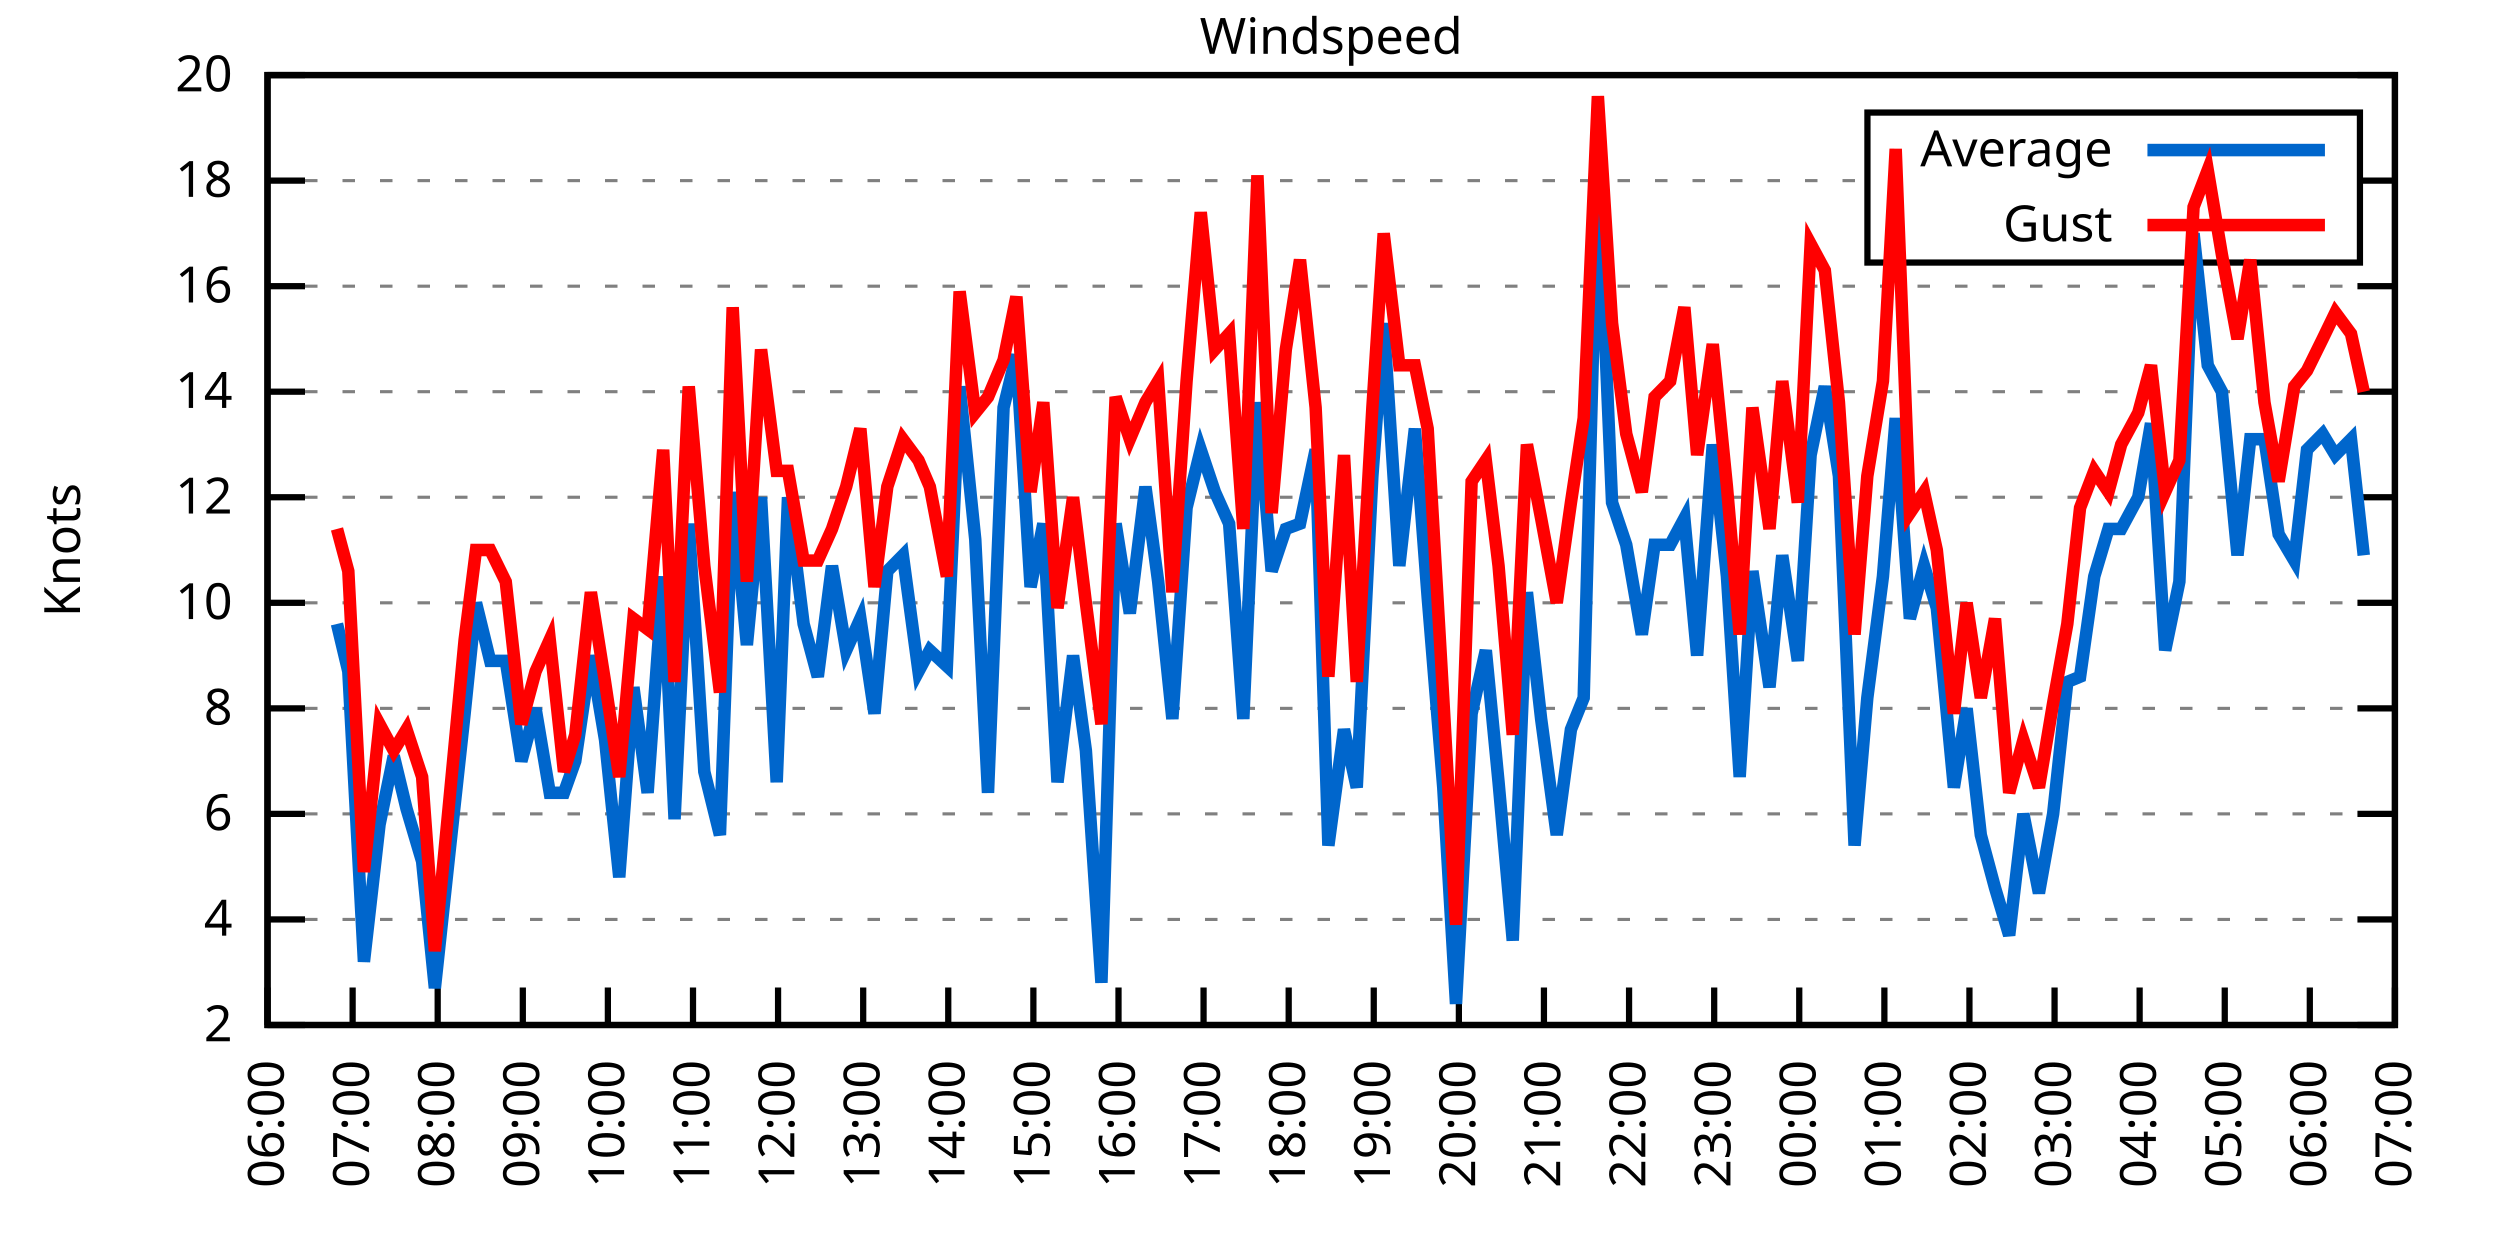
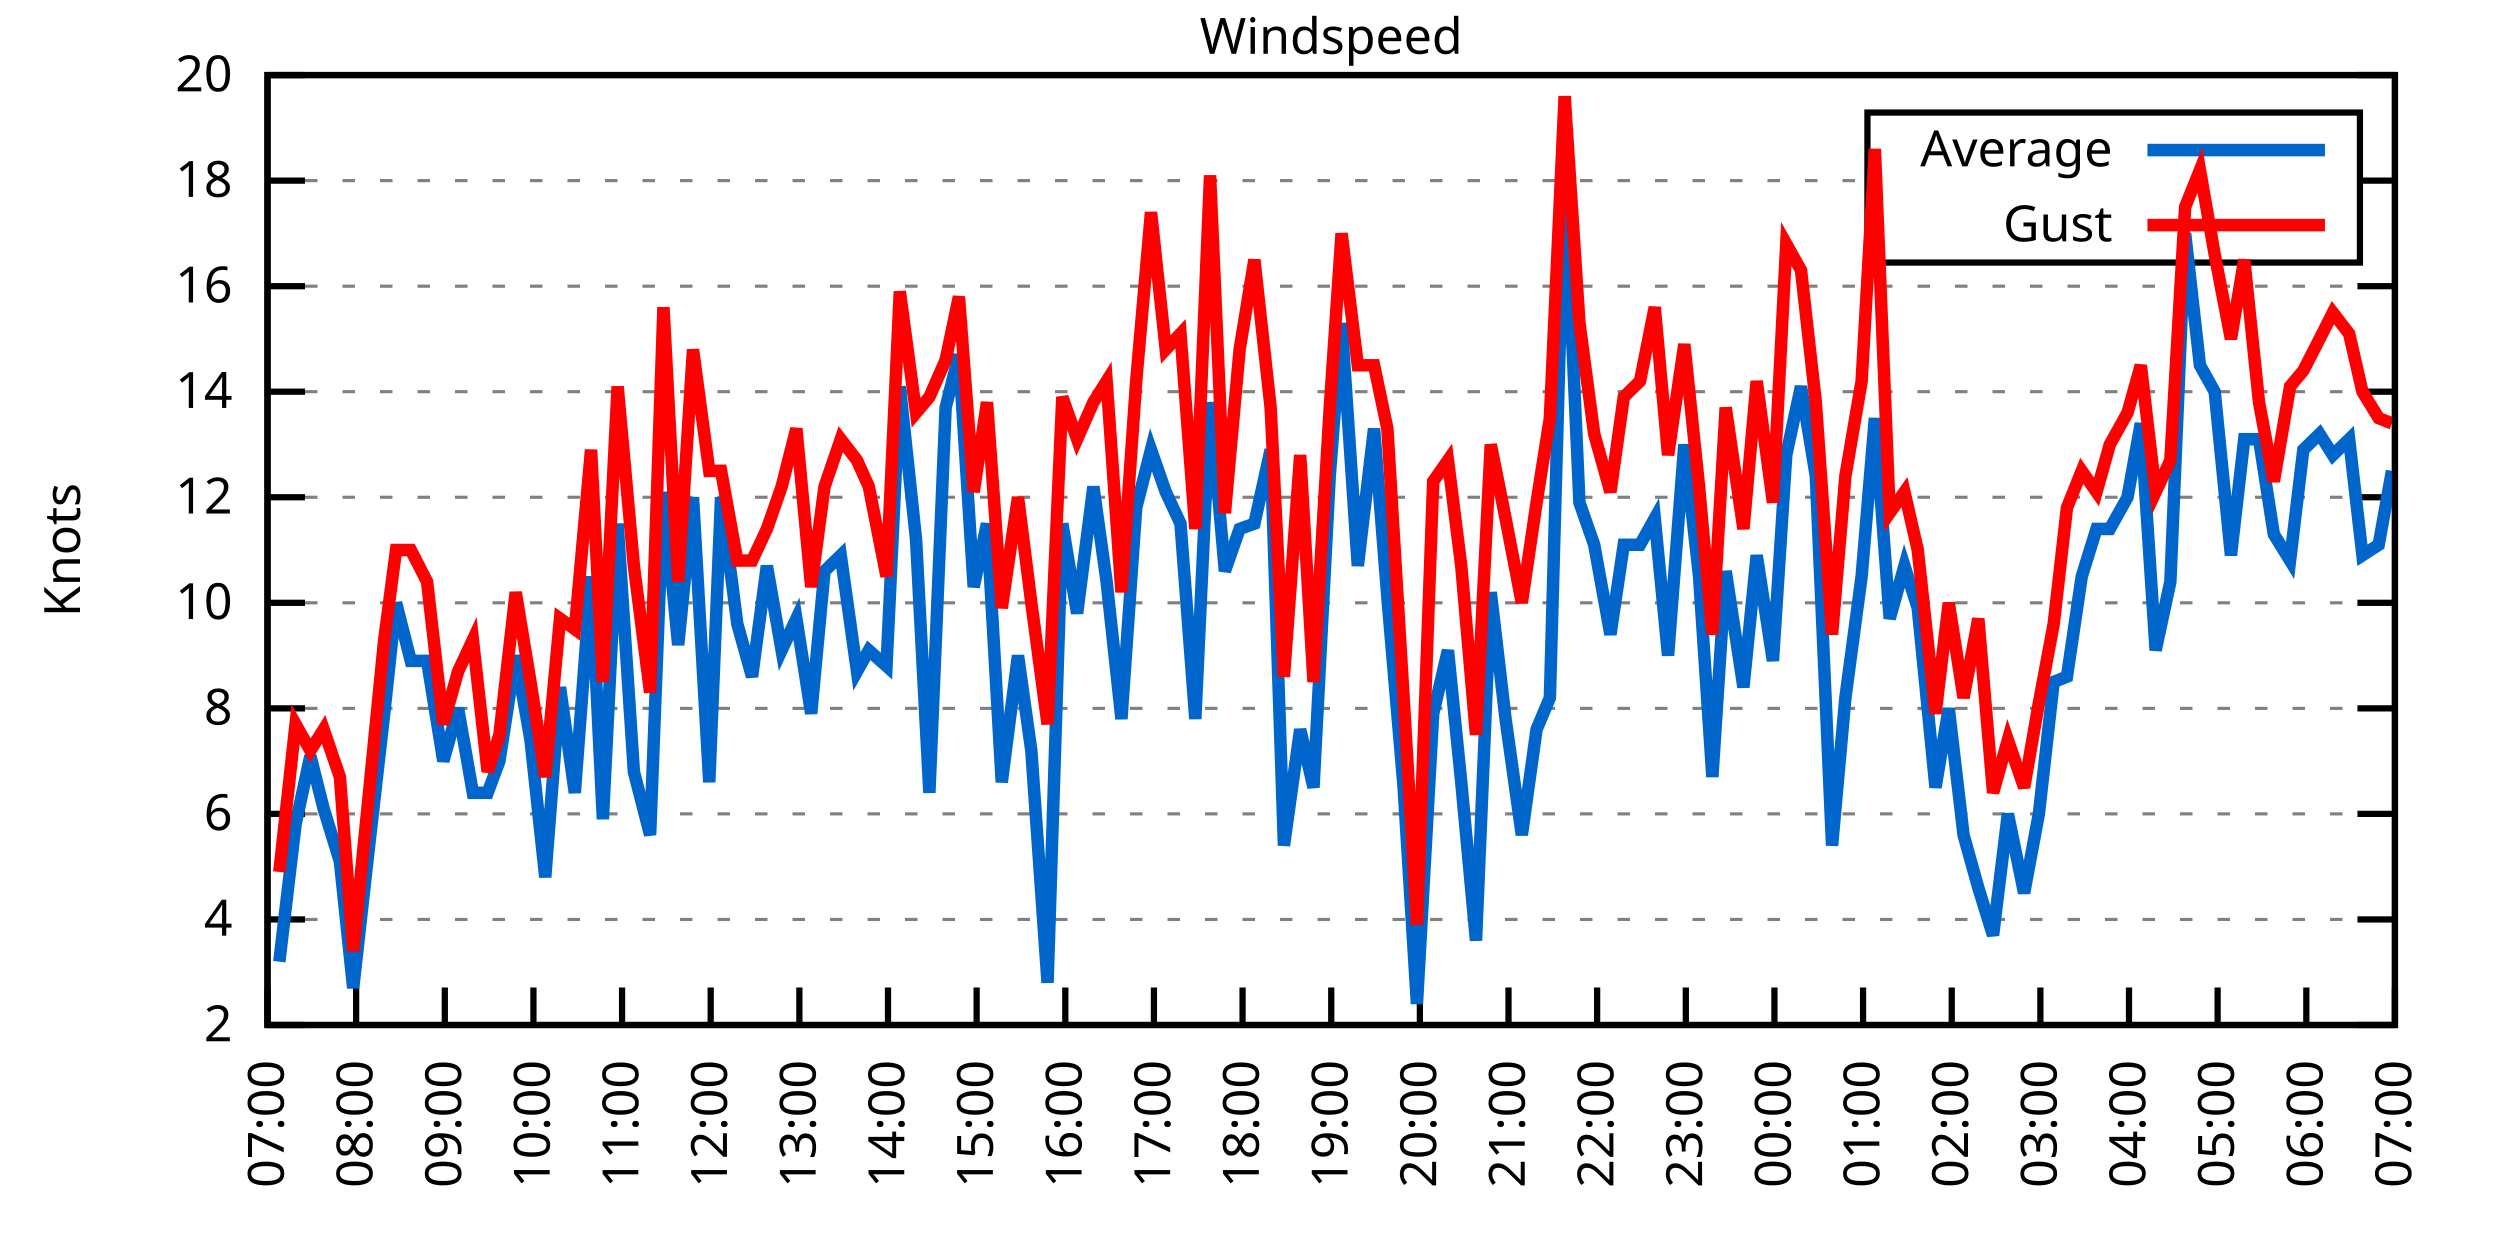
<svg xmlns="http://www.w3.org/2000/svg" xmlns:xlink="http://www.w3.org/1999/xlink" width="400" height="200" viewBox="0 0 400 200">
  <g id="gnuplot_canvas">
    <rect x="0" y="0" width="400" height="200" fill="none" />
    <defs>
      <circle id="gpDot" r="0.5" stroke-width="0.5" stroke="currentColor" />
      <path id="gpPt0" stroke-width="0.333" stroke="currentColor" d="M-1,0 h2 M0,-1 v2" />
      <path id="gpPt1" stroke-width="0.333" stroke="currentColor" d="M-1,-1 L1,1 M1,-1 L-1,1" />
      <path id="gpPt2" stroke-width="0.333" stroke="currentColor" d="M-1,0 L1,0 M0,-1 L0,1 M-1,-1 L1,1 M-1,1 L1,-1" />
      <rect id="gpPt3" stroke-width="0.333" stroke="currentColor" x="-1" y="-1" width="2" height="2" />
      <rect id="gpPt4" stroke-width="0.333" stroke="currentColor" fill="currentColor" x="-1" y="-1" width="2" height="2" />
      <circle id="gpPt5" stroke-width="0.333" stroke="currentColor" cx="0" cy="0" r="1" />
      <use xlink:href="#gpPt5" id="gpPt6" fill="currentColor" stroke="none" />
      <path id="gpPt7" stroke-width="0.333" stroke="currentColor" d="M0,-1.33 L-1.33,0.67 L1.33,0.67 z" />
      <use xlink:href="#gpPt7" id="gpPt8" fill="currentColor" stroke="none" />
      <use xlink:href="#gpPt7" id="gpPt9" stroke="currentColor" transform="rotate(180)" />
      <use xlink:href="#gpPt9" id="gpPt10" fill="currentColor" stroke="none" />
      <use xlink:href="#gpPt3" id="gpPt11" stroke="currentColor" transform="rotate(45)" />
      <use xlink:href="#gpPt11" id="gpPt12" fill="currentColor" stroke="none" />
      <path id="gpPt13" stroke-width="0.333" stroke="currentColor" d="M0,1.330 L1.265,0.411 L0.782,-1.067 L-0.782,-1.076 L-1.265,0.411 z" />
      <use xlink:href="#gpPt13" id="gpPt14" fill="currentColor" stroke="none" />
      <filter id="textbox" filterUnits="objectBoundingBox" x="0" y="0" height="1" width="1">
        <feFlood flood-color="white" flood-opacity="1" result="bgnd" />
        <feComposite in="SourceGraphic" in2="bgnd" operator="atop" />
      </filter>
      <filter id="greybox" filterUnits="objectBoundingBox" x="0" y="0" height="1" width="1">
        <feFlood flood-color="lightgrey" flood-opacity="1" result="grey" />
        <feComposite in="SourceGraphic" in2="grey" operator="atop" />
      </filter>
    </defs>
    <g fill="none" color="white" stroke="currentColor" stroke-width="1.00" stroke-linecap="butt" stroke-linejoin="miter">
</g>
    <g fill="none" color="black" stroke="currentColor" stroke-width="1.00" stroke-linecap="butt" stroke-linejoin="miter">
      <g stroke="none" shape-rendering="crispEdges">
        <polygon fill="rgb(255, 255, 255)" points="42.80,164.00 383.18,164.00 383.18,12.02 42.80,12.02 " />
      </g>
    </g>
    <g fill="none" color="black" stroke="currentColor" stroke-width="1.00" stroke-linecap="butt" stroke-linejoin="miter">
</g>
    <g fill="none" color="black" stroke="black" stroke-width="0.50" stroke-linecap="butt" stroke-linejoin="miter">
</g>
    <g fill="none" color="gray" stroke="currentColor" stroke-width="0.50" stroke-linecap="butt" stroke-linejoin="miter">
      <path stroke="gray" stroke-dasharray="2,4" class="gridline" d="M42.80,164.00 L383.19,164.00  " />
    </g>
    <g fill="none" color="gray" stroke="gray" stroke-width="1.00" stroke-linecap="butt" stroke-linejoin="miter">
</g>
    <g fill="none" color="black" stroke="currentColor" stroke-width="1.00" stroke-linecap="butt" stroke-linejoin="miter">
      <path stroke="black" d="M42.80,164.00 L48.80,164.00 M383.19,164.00 L377.19,164.00  " />
      <g transform="translate(37.20,166.60)" stroke="none" fill="black" font-family="Sans" font-size="8.00" text-anchor="end">
        <text>
          <tspan font-family="Sans"> 2</tspan>
        </text>
      </g>
    </g>
    <g fill="none" color="black" stroke="currentColor" stroke-width="1.00" stroke-linecap="butt" stroke-linejoin="miter">
</g>
    <g fill="none" color="black" stroke="black" stroke-width="0.50" stroke-linecap="butt" stroke-linejoin="miter">
</g>
    <g fill="none" color="gray" stroke="currentColor" stroke-width="0.50" stroke-linecap="butt" stroke-linejoin="miter">
      <path stroke="gray" stroke-dasharray="2,4" class="gridline" d="M42.80,147.11 L383.19,147.11  " />
    </g>
    <g fill="none" color="gray" stroke="gray" stroke-width="1.00" stroke-linecap="butt" stroke-linejoin="miter">
</g>
    <g fill="none" color="black" stroke="currentColor" stroke-width="1.00" stroke-linecap="butt" stroke-linejoin="miter">
      <path stroke="black" d="M42.80,147.11 L48.80,147.11 M383.19,147.11 L377.19,147.11  " />
      <g transform="translate(37.20,149.71)" stroke="none" fill="black" font-family="Sans" font-size="8.00" text-anchor="end">
        <text>
          <tspan font-family="Sans"> 4</tspan>
        </text>
      </g>
    </g>
    <g fill="none" color="black" stroke="currentColor" stroke-width="1.00" stroke-linecap="butt" stroke-linejoin="miter">
</g>
    <g fill="none" color="black" stroke="black" stroke-width="0.50" stroke-linecap="butt" stroke-linejoin="miter">
</g>
    <g fill="none" color="gray" stroke="currentColor" stroke-width="0.50" stroke-linecap="butt" stroke-linejoin="miter">
      <path stroke="gray" stroke-dasharray="2,4" class="gridline" d="M42.80,130.22 L383.19,130.22  " />
    </g>
    <g fill="none" color="gray" stroke="gray" stroke-width="1.00" stroke-linecap="butt" stroke-linejoin="miter">
</g>
    <g fill="none" color="black" stroke="currentColor" stroke-width="1.00" stroke-linecap="butt" stroke-linejoin="miter">
      <path stroke="black" d="M42.80,130.22 L48.80,130.22 M383.19,130.22 L377.19,130.22  " />
      <g transform="translate(37.20,132.82)" stroke="none" fill="black" font-family="Sans" font-size="8.00" text-anchor="end">
        <text>
          <tspan font-family="Sans"> 6</tspan>
        </text>
      </g>
    </g>
    <g fill="none" color="black" stroke="currentColor" stroke-width="1.00" stroke-linecap="butt" stroke-linejoin="miter">
</g>
    <g fill="none" color="black" stroke="black" stroke-width="0.50" stroke-linecap="butt" stroke-linejoin="miter">
</g>
    <g fill="none" color="gray" stroke="currentColor" stroke-width="0.50" stroke-linecap="butt" stroke-linejoin="miter">
      <path stroke="gray" stroke-dasharray="2,4" class="gridline" d="M42.80,113.34 L383.19,113.34  " />
    </g>
    <g fill="none" color="gray" stroke="gray" stroke-width="1.00" stroke-linecap="butt" stroke-linejoin="miter">
</g>
    <g fill="none" color="black" stroke="currentColor" stroke-width="1.00" stroke-linecap="butt" stroke-linejoin="miter">
      <path stroke="black" d="M42.80,113.34 L48.80,113.34 M383.19,113.34 L377.19,113.34  " />
      <g transform="translate(37.20,115.94)" stroke="none" fill="black" font-family="Sans" font-size="8.00" text-anchor="end">
        <text>
          <tspan font-family="Sans"> 8</tspan>
        </text>
      </g>
    </g>
    <g fill="none" color="black" stroke="currentColor" stroke-width="1.00" stroke-linecap="butt" stroke-linejoin="miter">
</g>
    <g fill="none" color="black" stroke="black" stroke-width="0.50" stroke-linecap="butt" stroke-linejoin="miter">
</g>
    <g fill="none" color="gray" stroke="currentColor" stroke-width="0.50" stroke-linecap="butt" stroke-linejoin="miter">
      <path stroke="gray" stroke-dasharray="2,4" class="gridline" d="M42.80,96.45 L383.19,96.45  " />
    </g>
    <g fill="none" color="gray" stroke="gray" stroke-width="1.00" stroke-linecap="butt" stroke-linejoin="miter">
</g>
    <g fill="none" color="black" stroke="currentColor" stroke-width="1.00" stroke-linecap="butt" stroke-linejoin="miter">
      <path stroke="black" d="M42.80,96.45 L48.80,96.45 M383.19,96.45 L377.19,96.45  " />
      <g transform="translate(37.20,99.05)" stroke="none" fill="black" font-family="Sans" font-size="8.00" text-anchor="end">
        <text>
          <tspan font-family="Sans"> 10</tspan>
        </text>
      </g>
    </g>
    <g fill="none" color="black" stroke="currentColor" stroke-width="1.00" stroke-linecap="butt" stroke-linejoin="miter">
</g>
    <g fill="none" color="black" stroke="black" stroke-width="0.50" stroke-linecap="butt" stroke-linejoin="miter">
</g>
    <g fill="none" color="gray" stroke="currentColor" stroke-width="0.50" stroke-linecap="butt" stroke-linejoin="miter">
      <path stroke="gray" stroke-dasharray="2,4" class="gridline" d="M42.80,79.56 L383.19,79.56  " />
    </g>
    <g fill="none" color="gray" stroke="gray" stroke-width="1.00" stroke-linecap="butt" stroke-linejoin="miter">
</g>
    <g fill="none" color="black" stroke="currentColor" stroke-width="1.00" stroke-linecap="butt" stroke-linejoin="miter">
      <path stroke="black" d="M42.80,79.56 L48.80,79.56 M383.19,79.56 L377.19,79.56  " />
      <g transform="translate(37.20,82.16)" stroke="none" fill="black" font-family="Sans" font-size="8.00" text-anchor="end">
        <text>
          <tspan font-family="Sans"> 12</tspan>
        </text>
      </g>
    </g>
    <g fill="none" color="black" stroke="currentColor" stroke-width="1.00" stroke-linecap="butt" stroke-linejoin="miter">
</g>
    <g fill="none" color="black" stroke="black" stroke-width="0.50" stroke-linecap="butt" stroke-linejoin="miter">
</g>
    <g fill="none" color="gray" stroke="currentColor" stroke-width="0.50" stroke-linecap="butt" stroke-linejoin="miter">
      <path stroke="gray" stroke-dasharray="2,4" class="gridline" d="M42.80,62.67 L383.19,62.67  " />
    </g>
    <g fill="none" color="gray" stroke="gray" stroke-width="1.00" stroke-linecap="butt" stroke-linejoin="miter">
</g>
    <g fill="none" color="black" stroke="currentColor" stroke-width="1.00" stroke-linecap="butt" stroke-linejoin="miter">
      <path stroke="black" d="M42.80,62.67 L48.80,62.67 M383.19,62.67 L377.19,62.67  " />
      <g transform="translate(37.20,65.27)" stroke="none" fill="black" font-family="Sans" font-size="8.00" text-anchor="end">
        <text>
          <tspan font-family="Sans"> 14</tspan>
        </text>
      </g>
    </g>
    <g fill="none" color="black" stroke="currentColor" stroke-width="1.00" stroke-linecap="butt" stroke-linejoin="miter">
</g>
    <g fill="none" color="black" stroke="black" stroke-width="0.50" stroke-linecap="butt" stroke-linejoin="miter">
</g>
    <g fill="none" color="gray" stroke="currentColor" stroke-width="0.50" stroke-linecap="butt" stroke-linejoin="miter">
      <path stroke="gray" stroke-dasharray="2,4" class="gridline" d="M42.80,45.79 L383.19,45.79  " />
    </g>
    <g fill="none" color="gray" stroke="gray" stroke-width="1.00" stroke-linecap="butt" stroke-linejoin="miter">
</g>
    <g fill="none" color="black" stroke="currentColor" stroke-width="1.00" stroke-linecap="butt" stroke-linejoin="miter">
      <path stroke="black" d="M42.80,45.79 L48.80,45.79 M383.19,45.79 L377.19,45.79  " />
      <g transform="translate(37.20,48.39)" stroke="none" fill="black" font-family="Sans" font-size="8.00" text-anchor="end">
        <text>
          <tspan font-family="Sans"> 16</tspan>
        </text>
      </g>
    </g>
    <g fill="none" color="black" stroke="currentColor" stroke-width="1.00" stroke-linecap="butt" stroke-linejoin="miter">
</g>
    <g fill="none" color="black" stroke="black" stroke-width="0.50" stroke-linecap="butt" stroke-linejoin="miter">
</g>
    <g fill="none" color="gray" stroke="currentColor" stroke-width="0.50" stroke-linecap="butt" stroke-linejoin="miter">
      <path stroke="gray" stroke-dasharray="2,4" class="gridline" d="M42.80,28.90 L298.79,28.90 M377.59,28.90 L383.19,28.90  " />
    </g>
    <g fill="none" color="gray" stroke="gray" stroke-width="1.00" stroke-linecap="butt" stroke-linejoin="miter">
</g>
    <g fill="none" color="black" stroke="currentColor" stroke-width="1.00" stroke-linecap="butt" stroke-linejoin="miter">
      <path stroke="black" d="M42.80,28.90 L48.80,28.90 M383.19,28.90 L377.19,28.90  " />
      <g transform="translate(37.20,31.50)" stroke="none" fill="black" font-family="Sans" font-size="8.00" text-anchor="end">
        <text>
          <tspan font-family="Sans"> 18</tspan>
        </text>
      </g>
    </g>
    <g fill="none" color="black" stroke="currentColor" stroke-width="1.00" stroke-linecap="butt" stroke-linejoin="miter">
</g>
    <g fill="none" color="black" stroke="black" stroke-width="0.50" stroke-linecap="butt" stroke-linejoin="miter">
</g>
    <g fill="none" color="gray" stroke="currentColor" stroke-width="0.50" stroke-linecap="butt" stroke-linejoin="miter">
      <path stroke="gray" stroke-dasharray="2,4" class="gridline" d="M42.80,12.01 L383.19,12.01  " />
    </g>
    <g fill="none" color="gray" stroke="gray" stroke-width="1.00" stroke-linecap="butt" stroke-linejoin="miter">
</g>
    <g fill="none" color="black" stroke="currentColor" stroke-width="1.00" stroke-linecap="butt" stroke-linejoin="miter">
      <path stroke="black" d="M42.80,12.01 L48.80,12.01 M383.19,12.01 L377.19,12.01  " />
      <g transform="translate(37.20,14.61)" stroke="none" fill="black" font-family="Sans" font-size="8.00" text-anchor="end">
        <text>
          <tspan font-family="Sans"> 20</tspan>
        </text>
      </g>
    </g>
    <g fill="none" color="black" stroke="currentColor" stroke-width="1.00" stroke-linecap="butt" stroke-linejoin="miter">
      <path stroke="black" d="M42.80,164.00 L42.80,158.00  " />
      <g transform="translate(45.40,169.60) rotate(270.00)" stroke="none" fill="black" font-family="Sans" font-size="8.00" text-anchor="end">
        <text>
-           <tspan font-family="Sans">06:00</tspan>
-         </text>
-       </g>
-     </g>
-     <g fill="none" color="black" stroke="currentColor" stroke-width="1.00" stroke-linecap="butt" stroke-linejoin="miter">
-       <path stroke="black" d="M56.42,164.00 L56.42,158.00  " />
-       <g transform="translate(59.02,169.60) rotate(270.00)" stroke="none" fill="black" font-family="Sans" font-size="8.00" text-anchor="end">
-         <text>
          <tspan font-family="Sans">07:00</tspan>
        </text>
      </g>
    </g>
    <g fill="none" color="black" stroke="currentColor" stroke-width="1.00" stroke-linecap="butt" stroke-linejoin="miter">
-       <path stroke="black" d="M70.03,164.00 L70.03,158.00  " />
-       <g transform="translate(72.63,169.60) rotate(270.00)" stroke="none" fill="black" font-family="Sans" font-size="8.00" text-anchor="end">
+       <path stroke="black" d="M56.98,164.00 L56.98,158.00  " />
+       <g transform="translate(59.58,169.60) rotate(270.00)" stroke="none" fill="black" font-family="Sans" font-size="8.00" text-anchor="end">
        <text>
          <tspan font-family="Sans">08:00</tspan>
        </text>
      </g>
    </g>
    <g fill="none" color="black" stroke="currentColor" stroke-width="1.00" stroke-linecap="butt" stroke-linejoin="miter">
-       <path stroke="black" d="M83.65,164.00 L83.65,158.00  " />
-       <g transform="translate(86.25,169.60) rotate(270.00)" stroke="none" fill="black" font-family="Sans" font-size="8.00" text-anchor="end">
+       <path stroke="black" d="M71.17,164.00 L71.17,158.00  " />
+       <g transform="translate(73.77,169.60) rotate(270.00)" stroke="none" fill="black" font-family="Sans" font-size="8.00" text-anchor="end">
        <text>
          <tspan font-family="Sans">09:00</tspan>
        </text>
      </g>
    </g>
    <g fill="none" color="black" stroke="currentColor" stroke-width="1.00" stroke-linecap="butt" stroke-linejoin="miter">
-       <path stroke="black" d="M97.26,164.00 L97.26,158.00  " />
-       <g transform="translate(99.86,169.60) rotate(270.00)" stroke="none" fill="black" font-family="Sans" font-size="8.00" text-anchor="end">
+       <path stroke="black" d="M85.35,164.00 L85.35,158.00  " />
+       <g transform="translate(87.95,169.60) rotate(270.00)" stroke="none" fill="black" font-family="Sans" font-size="8.00" text-anchor="end">
        <text>
          <tspan font-family="Sans">10:00</tspan>
        </text>
      </g>
    </g>
    <g fill="none" color="black" stroke="currentColor" stroke-width="1.00" stroke-linecap="butt" stroke-linejoin="miter">
-       <path stroke="black" d="M110.88,164.00 L110.88,158.00  " />
-       <g transform="translate(113.48,169.60) rotate(270.00)" stroke="none" fill="black" font-family="Sans" font-size="8.00" text-anchor="end">
+       <path stroke="black" d="M99.53,164.00 L99.53,158.00  " />
+       <g transform="translate(102.13,169.60) rotate(270.00)" stroke="none" fill="black" font-family="Sans" font-size="8.00" text-anchor="end">
        <text>
          <tspan font-family="Sans">11:00</tspan>
        </text>
      </g>
    </g>
    <g fill="none" color="black" stroke="currentColor" stroke-width="1.00" stroke-linecap="butt" stroke-linejoin="miter">
-       <path stroke="black" d="M124.49,164.00 L124.49,158.00  " />
-       <g transform="translate(127.09,169.60) rotate(270.00)" stroke="none" fill="black" font-family="Sans" font-size="8.00" text-anchor="end">
+       <path stroke="black" d="M113.71,164.00 L113.71,158.00  " />
+       <g transform="translate(116.31,169.60) rotate(270.00)" stroke="none" fill="black" font-family="Sans" font-size="8.00" text-anchor="end">
        <text>
          <tspan font-family="Sans">12:00</tspan>
        </text>
      </g>
    </g>
    <g fill="none" color="black" stroke="currentColor" stroke-width="1.00" stroke-linecap="butt" stroke-linejoin="miter">
-       <path stroke="black" d="M138.11,164.00 L138.11,158.00  " />
-       <g transform="translate(140.71,169.60) rotate(270.00)" stroke="none" fill="black" font-family="Sans" font-size="8.00" text-anchor="end">
+       <path stroke="black" d="M127.90,164.00 L127.90,158.00  " />
+       <g transform="translate(130.50,169.60) rotate(270.00)" stroke="none" fill="black" font-family="Sans" font-size="8.00" text-anchor="end">
        <text>
          <tspan font-family="Sans">13:00</tspan>
        </text>
      </g>
    </g>
    <g fill="none" color="black" stroke="currentColor" stroke-width="1.00" stroke-linecap="butt" stroke-linejoin="miter">
-       <path stroke="black" d="M151.72,164.00 L151.72,158.00  " />
-       <g transform="translate(154.32,169.60) rotate(270.00)" stroke="none" fill="black" font-family="Sans" font-size="8.00" text-anchor="end">
+       <path stroke="black" d="M142.08,164.00 L142.08,158.00  " />
+       <g transform="translate(144.68,169.60) rotate(270.00)" stroke="none" fill="black" font-family="Sans" font-size="8.00" text-anchor="end">
        <text>
          <tspan font-family="Sans">14:00</tspan>
        </text>
      </g>
    </g>
    <g fill="none" color="black" stroke="currentColor" stroke-width="1.00" stroke-linecap="butt" stroke-linejoin="miter">
-       <path stroke="black" d="M165.34,164.00 L165.34,158.00  " />
-       <g transform="translate(167.94,169.60) rotate(270.00)" stroke="none" fill="black" font-family="Sans" font-size="8.00" text-anchor="end">
+       <path stroke="black" d="M156.26,164.00 L156.26,158.00  " />
+       <g transform="translate(158.86,169.60) rotate(270.00)" stroke="none" fill="black" font-family="Sans" font-size="8.00" text-anchor="end">
        <text>
          <tspan font-family="Sans">15:00</tspan>
        </text>
      </g>
    </g>
    <g fill="none" color="black" stroke="currentColor" stroke-width="1.00" stroke-linecap="butt" stroke-linejoin="miter">
-       <path stroke="black" d="M178.96,164.00 L178.96,158.00  " />
-       <g transform="translate(181.56,169.60) rotate(270.00)" stroke="none" fill="black" font-family="Sans" font-size="8.00" text-anchor="end">
+       <path stroke="black" d="M170.45,164.00 L170.45,158.00  " />
+       <g transform="translate(173.05,169.60) rotate(270.00)" stroke="none" fill="black" font-family="Sans" font-size="8.00" text-anchor="end">
        <text>
          <tspan font-family="Sans">16:00</tspan>
        </text>
      </g>
    </g>
    <g fill="none" color="black" stroke="currentColor" stroke-width="1.00" stroke-linecap="butt" stroke-linejoin="miter">
-       <path stroke="black" d="M192.57,164.00 L192.57,158.00  " />
-       <g transform="translate(195.17,169.60) rotate(270.00)" stroke="none" fill="black" font-family="Sans" font-size="8.00" text-anchor="end">
+       <path stroke="black" d="M184.63,164.00 L184.63,158.00  " />
+       <g transform="translate(187.23,169.60) rotate(270.00)" stroke="none" fill="black" font-family="Sans" font-size="8.00" text-anchor="end">
        <text>
          <tspan font-family="Sans">17:00</tspan>
        </text>
      </g>
    </g>
    <g fill="none" color="black" stroke="currentColor" stroke-width="1.00" stroke-linecap="butt" stroke-linejoin="miter">
-       <path stroke="black" d="M206.19,164.00 L206.19,158.00  " />
-       <g transform="translate(208.79,169.60) rotate(270.00)" stroke="none" fill="black" font-family="Sans" font-size="8.00" text-anchor="end">
+       <path stroke="black" d="M198.81,164.00 L198.81,158.00  " />
+       <g transform="translate(201.41,169.60) rotate(270.00)" stroke="none" fill="black" font-family="Sans" font-size="8.00" text-anchor="end">
        <text>
          <tspan font-family="Sans">18:00</tspan>
        </text>
      </g>
    </g>
    <g fill="none" color="black" stroke="currentColor" stroke-width="1.00" stroke-linecap="butt" stroke-linejoin="miter">
-       <path stroke="black" d="M219.80,164.00 L219.80,158.00  " />
-       <g transform="translate(222.40,169.60) rotate(270.00)" stroke="none" fill="black" font-family="Sans" font-size="8.00" text-anchor="end">
+       <path stroke="black" d="M213.00,164.00 L213.00,158.00  " />
+       <g transform="translate(215.60,169.60) rotate(270.00)" stroke="none" fill="black" font-family="Sans" font-size="8.00" text-anchor="end">
        <text>
          <tspan font-family="Sans">19:00</tspan>
        </text>
      </g>
    </g>
    <g fill="none" color="black" stroke="currentColor" stroke-width="1.00" stroke-linecap="butt" stroke-linejoin="miter">
-       <path stroke="black" d="M233.42,164.00 L233.42,158.00  " />
-       <g transform="translate(236.02,169.60) rotate(270.00)" stroke="none" fill="black" font-family="Sans" font-size="8.00" text-anchor="end">
+       <path stroke="black" d="M227.18,164.00 L227.18,158.00  " />
+       <g transform="translate(229.78,169.60) rotate(270.00)" stroke="none" fill="black" font-family="Sans" font-size="8.00" text-anchor="end">
        <text>
          <tspan font-family="Sans">20:00</tspan>
        </text>
      </g>
    </g>
    <g fill="none" color="black" stroke="currentColor" stroke-width="1.00" stroke-linecap="butt" stroke-linejoin="miter">
-       <path stroke="black" d="M247.03,164.00 L247.03,158.00  " />
-       <g transform="translate(249.63,169.60) rotate(270.00)" stroke="none" fill="black" font-family="Sans" font-size="8.00" text-anchor="end">
+       <path stroke="black" d="M241.36,164.00 L241.36,158.00  " />
+       <g transform="translate(243.96,169.60) rotate(270.00)" stroke="none" fill="black" font-family="Sans" font-size="8.00" text-anchor="end">
        <text>
          <tspan font-family="Sans">21:00</tspan>
        </text>
      </g>
    </g>
    <g fill="none" color="black" stroke="currentColor" stroke-width="1.00" stroke-linecap="butt" stroke-linejoin="miter">
-       <path stroke="black" d="M260.65,164.00 L260.65,158.00  " />
-       <g transform="translate(263.25,169.60) rotate(270.00)" stroke="none" fill="black" font-family="Sans" font-size="8.00" text-anchor="end">
+       <path stroke="black" d="M255.54,164.00 L255.54,158.00  " />
+       <g transform="translate(258.14,169.60) rotate(270.00)" stroke="none" fill="black" font-family="Sans" font-size="8.00" text-anchor="end">
        <text>
          <tspan font-family="Sans">22:00</tspan>
        </text>
      </g>
    </g>
    <g fill="none" color="black" stroke="currentColor" stroke-width="1.00" stroke-linecap="butt" stroke-linejoin="miter">
-       <path stroke="black" d="M274.27,164.00 L274.27,158.00  " />
-       <g transform="translate(276.87,169.60) rotate(270.00)" stroke="none" fill="black" font-family="Sans" font-size="8.00" text-anchor="end">
+       <path stroke="black" d="M269.73,164.00 L269.73,158.00  " />
+       <g transform="translate(272.33,169.60) rotate(270.00)" stroke="none" fill="black" font-family="Sans" font-size="8.00" text-anchor="end">
        <text>
          <tspan font-family="Sans">23:00</tspan>
        </text>
      </g>
    </g>
    <g fill="none" color="black" stroke="currentColor" stroke-width="1.00" stroke-linecap="butt" stroke-linejoin="miter">
-       <path stroke="black" d="M287.88,164.00 L287.88,158.00  " />
-       <g transform="translate(290.48,169.60) rotate(270.00)" stroke="none" fill="black" font-family="Sans" font-size="8.00" text-anchor="end">
+       <path stroke="black" d="M283.91,164.00 L283.91,158.00  " />
+       <g transform="translate(286.51,169.60) rotate(270.00)" stroke="none" fill="black" font-family="Sans" font-size="8.00" text-anchor="end">
        <text>
          <tspan font-family="Sans">00:00</tspan>
        </text>
      </g>
    </g>
    <g fill="none" color="black" stroke="currentColor" stroke-width="1.00" stroke-linecap="butt" stroke-linejoin="miter">
-       <path stroke="black" d="M301.50,164.00 L301.50,158.00  " />
-       <g transform="translate(304.10,169.60) rotate(270.00)" stroke="none" fill="black" font-family="Sans" font-size="8.00" text-anchor="end">
+       <path stroke="black" d="M298.09,164.00 L298.09,158.00  " />
+       <g transform="translate(300.69,169.60) rotate(270.00)" stroke="none" fill="black" font-family="Sans" font-size="8.00" text-anchor="end">
        <text>
          <tspan font-family="Sans">01:00</tspan>
        </text>
      </g>
    </g>
    <g fill="none" color="black" stroke="currentColor" stroke-width="1.00" stroke-linecap="butt" stroke-linejoin="miter">
-       <path stroke="black" d="M315.11,164.00 L315.11,158.00  " />
-       <g transform="translate(317.71,169.60) rotate(270.00)" stroke="none" fill="black" font-family="Sans" font-size="8.00" text-anchor="end">
+       <path stroke="black" d="M312.28,164.00 L312.28,158.00  " />
+       <g transform="translate(314.88,169.60) rotate(270.00)" stroke="none" fill="black" font-family="Sans" font-size="8.00" text-anchor="end">
        <text>
          <tspan font-family="Sans">02:00</tspan>
        </text>
      </g>
    </g>
    <g fill="none" color="black" stroke="currentColor" stroke-width="1.00" stroke-linecap="butt" stroke-linejoin="miter">
-       <path stroke="black" d="M328.73,164.00 L328.73,158.00  " />
-       <g transform="translate(331.33,169.60) rotate(270.00)" stroke="none" fill="black" font-family="Sans" font-size="8.00" text-anchor="end">
+       <path stroke="black" d="M326.46,164.00 L326.46,158.00  " />
+       <g transform="translate(329.06,169.60) rotate(270.00)" stroke="none" fill="black" font-family="Sans" font-size="8.00" text-anchor="end">
        <text>
          <tspan font-family="Sans">03:00</tspan>
        </text>
      </g>
    </g>
    <g fill="none" color="black" stroke="currentColor" stroke-width="1.00" stroke-linecap="butt" stroke-linejoin="miter">
-       <path stroke="black" d="M342.34,164.00 L342.34,158.00  " />
-       <g transform="translate(344.94,169.60) rotate(270.00)" stroke="none" fill="black" font-family="Sans" font-size="8.00" text-anchor="end">
+       <path stroke="black" d="M340.64,164.00 L340.64,158.00  " />
+       <g transform="translate(343.24,169.60) rotate(270.00)" stroke="none" fill="black" font-family="Sans" font-size="8.00" text-anchor="end">
        <text>
          <tspan font-family="Sans">04:00</tspan>
        </text>
      </g>
    </g>
    <g fill="none" color="black" stroke="currentColor" stroke-width="1.00" stroke-linecap="butt" stroke-linejoin="miter">
-       <path stroke="black" d="M355.96,164.00 L355.96,158.00  " />
-       <g transform="translate(358.56,169.60) rotate(270.00)" stroke="none" fill="black" font-family="Sans" font-size="8.00" text-anchor="end">
+       <path stroke="black" d="M354.82,164.00 L354.82,158.00  " />
+       <g transform="translate(357.42,169.60) rotate(270.00)" stroke="none" fill="black" font-family="Sans" font-size="8.00" text-anchor="end">
        <text>
          <tspan font-family="Sans">05:00</tspan>
        </text>
      </g>
    </g>
    <g fill="none" color="black" stroke="currentColor" stroke-width="1.00" stroke-linecap="butt" stroke-linejoin="miter">
-       <path stroke="black" d="M369.57,164.00 L369.57,158.00  " />
-       <g transform="translate(372.17,169.60) rotate(270.00)" stroke="none" fill="black" font-family="Sans" font-size="8.00" text-anchor="end">
+       <path stroke="black" d="M369.01,164.00 L369.01,158.00  " />
+       <g transform="translate(371.61,169.60) rotate(270.00)" stroke="none" fill="black" font-family="Sans" font-size="8.00" text-anchor="end">
        <text>
          <tspan font-family="Sans">06:00</tspan>
        </text>
      </g>
    </g>
    <g fill="none" color="black" stroke="currentColor" stroke-width="1.00" stroke-linecap="butt" stroke-linejoin="miter">
      <path stroke="black" d="M383.19,164.00 L383.19,158.00  " />
      <g transform="translate(385.79,169.60) rotate(270.00)" stroke="none" fill="black" font-family="Sans" font-size="8.00" text-anchor="end">
        <text>
          <tspan font-family="Sans">07:00</tspan>
        </text>
      </g>
    </g>
    <g fill="none" color="black" stroke="currentColor" stroke-width="1.00" stroke-linecap="butt" stroke-linejoin="miter">
</g>
    <g fill="none" color="black" stroke="currentColor" stroke-width="1.00" stroke-linecap="butt" stroke-linejoin="miter">
      <path stroke="black" d="M42.80,12.01 L42.80,164.00 L383.19,164.00 L383.19,12.01 L42.80,12.01 Z  " />
    </g>
    <g fill="none" color="black" stroke="currentColor" stroke-width="1.00" stroke-linecap="butt" stroke-linejoin="miter">
</g>
    <g fill="none" color="black" stroke="currentColor" stroke-width="1.00" stroke-linecap="butt" stroke-linejoin="miter">
      <path stroke="black" d="M298.79,42.01 L298.79,18.01 L377.59,18.01 L377.59,42.01 L298.79,42.01 Z  " />
    </g>
    <g id="Windspeed_plot_1">
      <g fill="none" color="white" stroke="black" stroke-width="2.00" stroke-linecap="butt" stroke-linejoin="miter">
</g>
      <g fill="none" color="black" stroke="currentColor" stroke-width="2.00" stroke-linecap="butt" stroke-linejoin="miter">
        <g transform="translate(337.99,26.61)" stroke="none" fill="black" font-family="Sans" font-size="8.00" text-anchor="end">
          <text>
            <tspan font-family="Sans">Average</tspan>
          </text>
        </g>
      </g>
      <g fill="none" color="black" stroke="currentColor" stroke-width="2.00" stroke-linecap="butt" stroke-linejoin="miter">
-         <path stroke="rgb(  0, 102, 204)" d="M343.59,24.01 L371.99,24.01 M53.92,99.83 L55.73,107.43 L58.23,153.87 L60.73,131.91 L63.00,120.94 L65.04,129.38   L67.54,137.82 L69.58,158.09 L71.85,136.98 L74.34,114.18 L76.16,96.45 L78.43,105.74 L80.92,105.74 L83.42,121.78   L85.69,113.34 L87.96,126.85 L90.23,126.85 L92.04,121.78 L94.54,104.89 L96.81,118.40 L99.08,140.36 L101.35,109.96   L103.62,126.85 L106.11,92.23 L107.93,131.07 L110.20,83.78 L112.69,123.47 L115.19,133.60 L117.23,78.72 L119.50,103.20   L121.77,79.56 L124.27,125.16 L126.08,79.56 L128.58,99.83 L130.85,108.27 L133.12,90.54 L135.39,104.05 L137.66,98.98   L139.92,114.18 L141.97,91.38 L144.46,88.85 L146.96,107.43 L148.77,104.05 L151.50,106.58 L153.54,61.83 L156.04,86.32   L158.08,126.85 L160.57,65.21 L162.62,56.76 L164.89,93.92 L166.93,83.78 L169.20,125.16 L171.69,104.89 L173.74,120.09   L176.23,157.24 L178.50,83.78 L180.77,98.14 L183.27,77.87 L185.31,93.07 L187.58,115.03 L189.85,81.25 L192.12,71.96   L194.39,78.72 L196.66,83.78 L198.93,115.03 L201.19,64.36 L203.46,91.38 L205.73,84.63 L208.00,83.78 L210.50,71.96   L212.54,135.29 L215.04,116.71 L217.08,126.00 L219.58,76.18 L221.39,51.70 L223.89,90.54 L226.38,68.58 L228.43,95.60   L230.92,126.00 L232.96,160.62 L235.46,114.18 L237.73,104.05 L239.77,125.16 L242.04,150.49 L244.31,94.76 L246.58,115.03   L249.08,133.60 L251.35,116.71 L253.39,111.65 L255.66,27.21 L257.93,80.41 L260.20,87.16 L262.69,101.52 L264.73,87.16   L267.23,87.16 L269.50,82.94 L271.54,104.89 L274.04,71.12 L276.31,92.23 L278.35,124.31 L280.39,91.38 L283.12,109.96   L285.16,88.85 L287.65,105.74 L289.70,72.81 L291.97,61.83 L294.23,76.18 L296.73,135.29 L298.77,111.65 L301.27,92.23   L303.31,66.90 L305.58,98.98 L307.85,90.54 L309.89,97.29 L312.62,126.00 L314.66,113.34 L316.93,133.60 L319.20,142.05   L321.47,149.65 L323.74,130.22 L326.23,142.89 L328.50,130.22 L330.77,109.11 L332.81,108.27 L335.08,92.23 L337.35,84.63   L339.39,84.63 L342.12,79.56 L344.16,67.74 L346.43,104.05 L348.70,93.07 L350.97,37.34 L353.24,58.45 L355.50,62.67   L358.00,88.85 L360.04,70.27 L362.31,70.27 L364.58,85.47 L367.08,89.69 L369.12,71.96 L371.62,69.43 L373.66,72.81   L376.16,70.27 L378.20,88.85  " />
+         <path stroke="rgb(  0, 102, 204)" d="M343.59,24.01 L371.99,24.01 M44.69,153.87 L47.29,131.91 L49.66,120.94 L51.78,129.38 L54.38,137.82 L56.51,158.09   L58.87,136.98 L61.47,114.18 L63.37,96.45 L65.73,105.74 L68.33,105.74 L70.93,121.78 L73.29,113.34 L75.66,126.85   L78.02,126.85 L79.91,121.78 L82.51,104.89 L84.88,118.40 L87.24,140.36 L89.60,109.96 L91.97,126.85 L94.57,92.23   L96.46,131.07 L98.82,83.78 L101.42,123.47 L104.02,133.60 L106.15,78.72 L108.51,103.20 L110.88,79.56 L113.48,125.16   L115.37,79.56 L117.97,99.83 L120.33,108.27 L122.70,90.54 L125.06,104.05 L127.42,98.98 L129.79,114.18 L131.92,91.38   L134.52,88.85 L137.12,107.43 L139.01,104.05 L141.84,106.58 L143.97,61.83 L146.57,86.32 L148.70,126.85 L151.30,65.21   L153.43,56.76 L155.79,93.92 L157.92,83.78 L160.28,125.16 L162.88,104.89 L165.01,120.09 L167.61,157.24 L169.97,83.78   L172.34,98.14 L174.94,77.87 L177.06,93.07 L179.43,115.03 L181.79,81.25 L184.16,71.96 L186.52,78.72 L188.88,83.78   L191.25,115.03 L193.61,64.36 L195.98,91.38 L198.34,84.63 L200.70,83.78 L203.30,71.96 L205.43,135.29 L208.03,116.71   L210.16,126.00 L212.76,76.18 L214.65,51.70 L217.25,90.54 L219.85,68.58 L221.98,95.60 L224.58,126.00 L226.71,160.62   L229.31,114.18 L231.67,104.05 L233.80,125.16 L236.16,150.49 L238.52,94.76 L240.89,115.03 L243.49,133.60 L245.85,116.71   L247.98,111.65 L250.34,27.21 L252.71,80.41 L255.07,87.16 L257.67,101.52 L259.80,87.16 L262.40,87.16 L264.76,82.94   L266.89,104.89 L269.49,71.12 L271.85,92.23 L273.98,124.31 L276.11,91.38 L278.95,109.96 L281.07,88.85 L283.67,105.74   L285.80,72.81 L288.16,61.83 L290.53,76.18 L293.13,135.29 L295.26,111.65 L297.86,92.23 L299.98,66.90 L302.35,98.98   L304.71,90.54 L306.84,97.29 L309.68,126.00 L311.80,113.34 L314.17,133.60 L316.53,142.05 L318.89,149.65 L321.26,130.22   L323.86,142.89 L326.22,130.22 L328.59,109.11 L330.71,108.27 L333.08,92.23 L335.44,84.63 L337.57,84.63 L340.40,79.56   L342.53,67.74 L344.90,104.05 L347.26,93.07 L349.62,37.34 L351.99,58.45 L354.35,62.67 L356.95,88.85 L359.08,70.27   L361.44,70.27 L363.81,85.47 L366.41,89.69 L368.53,71.96 L371.13,69.43 L373.26,72.81 L375.86,70.27 L377.99,88.85   L380.59,87.16 L382.72,75.34  " />
      </g>
    </g>
    <g id="Windspeed_plot_2">
      <g fill="none" color="black" stroke="currentColor" stroke-width="2.00" stroke-linecap="butt" stroke-linejoin="miter">
        <g transform="translate(337.99,38.61)" stroke="none" fill="black" font-family="Sans" font-size="8.00" text-anchor="end">
          <text>
            <tspan font-family="Sans">Gust</tspan>
          </text>
        </g>
      </g>
      <g fill="none" color="black" stroke="currentColor" stroke-width="2.00" stroke-linecap="butt" stroke-linejoin="miter">
-         <path stroke="rgb(255,   0,   0)" d="M343.59,36.01 L371.99,36.01 M53.92,84.63 L55.73,91.38 L58.23,139.51 L60.73,115.87 L63.00,120.09 L65.04,116.71   L67.54,124.31 L69.58,152.18 L71.85,128.54 L74.34,102.36 L76.16,88.00 L78.43,88.00 L80.92,93.07 L83.42,115.87   L85.69,107.43 L87.96,102.36 L90.23,123.47 L92.04,117.56 L94.54,94.76 L96.81,109.11 L99.08,124.31 L101.35,98.98   L103.62,100.67 L106.11,71.96 L107.93,109.11 L110.20,61.83 L112.69,90.54 L115.19,110.80 L117.23,49.16 L119.50,93.07   L121.77,55.92 L124.27,75.34 L126.08,75.34 L128.58,89.69 L130.85,89.69 L133.12,84.63 L135.39,77.87 L137.66,68.58   L139.92,93.92 L141.97,77.87 L144.46,70.27 L146.96,73.65 L148.77,77.87 L151.50,92.23 L153.54,46.63 L156.04,66.05   L158.08,63.52 L160.57,57.61 L162.62,47.47 L164.89,78.72 L166.93,64.36 L169.20,97.29 L171.69,79.56 L173.74,96.45   L176.23,115.87 L178.50,63.52 L180.77,70.27 L183.27,64.36 L185.31,60.98 L187.58,94.76 L189.85,60.98 L192.12,33.96   L194.39,55.92 L196.66,53.39 L198.93,84.63 L201.19,28.05 L203.46,82.09 L205.73,55.92 L208.00,41.56 L210.50,65.21   L212.54,108.27 L215.04,72.81 L217.08,109.11 L219.58,65.21 L221.39,37.34 L223.89,58.45 L226.38,58.45 L228.43,68.58   L230.92,111.65 L232.96,147.96 L235.46,77.03 L237.73,73.65 L239.77,90.54 L242.04,117.56 L244.31,71.12 L246.58,82.94   L249.08,96.45 L251.35,80.41 L253.39,66.90 L255.66,15.39 L257.93,51.70 L260.20,69.43 L262.69,78.72 L264.73,63.52   L267.23,60.98 L269.50,49.16 L271.54,72.81 L274.04,55.07 L276.31,77.87 L278.35,101.52 L280.39,65.21 L283.12,84.63   L285.16,60.98 L287.65,80.41 L289.70,39.03 L291.97,43.25 L294.23,64.36 L296.73,101.52 L298.77,76.18 L301.27,60.98   L303.31,23.83 L305.58,82.09 L307.85,78.72 L309.89,88.00 L312.62,114.18 L314.66,96.45 L316.93,111.65 L319.20,98.98   L321.47,126.85 L323.74,118.40 L326.23,126.00 L328.50,112.49 L330.77,99.83 L332.81,81.25 L335.08,75.34 L337.35,78.72   L339.39,71.12 L342.12,66.05 L344.16,58.45 L346.43,78.72 L348.70,73.65 L350.97,33.12 L353.24,27.21 L355.50,40.72   L358.00,54.23 L360.04,41.56 L362.31,64.36 L364.58,77.03 L367.08,61.83 L369.12,59.30 L371.62,54.23 L373.66,50.01   L376.16,53.39 L378.20,62.67  " />
+         <path stroke="rgb(255,   0,   0)" d="M343.59,36.01 L371.99,36.01 M44.69,139.51 L47.29,115.87 L49.66,120.09 L51.78,116.71 L54.38,124.31 L56.51,152.18   L58.87,128.54 L61.47,102.36 L63.37,88.00 L65.73,88.00 L68.33,93.07 L70.93,115.87 L73.29,107.43 L75.66,102.36   L78.02,123.47 L79.91,117.56 L82.51,94.76 L84.88,109.11 L87.24,124.31 L89.60,98.98 L91.97,100.67 L94.57,71.96   L96.46,109.11 L98.82,61.83 L101.42,90.54 L104.02,110.80 L106.15,49.16 L108.51,93.07 L110.88,55.92 L113.48,75.34   L115.37,75.34 L117.97,89.69 L120.33,89.69 L122.70,84.63 L125.06,77.87 L127.42,68.58 L129.79,93.92 L131.92,77.87   L134.52,70.27 L137.12,73.65 L139.01,77.87 L141.84,92.23 L143.97,46.63 L146.57,66.05 L148.70,63.52 L151.30,57.61   L153.43,47.47 L155.79,78.72 L157.92,64.36 L160.28,97.29 L162.88,79.56 L165.01,96.45 L167.61,115.87 L169.97,63.52   L172.34,70.27 L174.94,64.36 L177.06,60.98 L179.43,94.76 L181.79,60.98 L184.16,33.96 L186.52,55.92 L188.88,53.39   L191.25,84.63 L193.61,28.05 L195.98,82.09 L198.34,55.92 L200.70,41.56 L203.30,65.21 L205.43,108.27 L208.03,72.81   L210.16,109.11 L212.76,65.21 L214.65,37.34 L217.25,58.45 L219.85,58.45 L221.98,68.58 L224.58,111.65 L226.71,147.96   L229.31,77.03 L231.67,73.65 L233.80,90.54 L236.16,117.56 L238.52,71.12 L240.89,82.94 L243.49,96.45 L245.85,80.41   L247.98,66.90 L250.34,15.39 L252.71,51.70 L255.07,69.43 L257.67,78.72 L259.80,63.52 L262.40,60.98 L264.76,49.16   L266.89,72.81 L269.49,55.07 L271.85,77.87 L273.98,101.52 L276.11,65.21 L278.95,84.63 L281.07,60.98 L283.67,80.41   L285.80,39.03 L288.16,43.25 L290.53,64.36 L293.13,101.52 L295.26,76.18 L297.86,60.98 L299.98,23.83 L302.35,82.09   L304.71,78.72 L306.84,88.00 L309.68,114.18 L311.80,96.45 L314.17,111.65 L316.53,98.98 L318.89,126.85 L321.26,118.40   L323.86,126.00 L326.22,112.49 L328.59,99.83 L330.71,81.25 L333.08,75.34 L335.44,78.72 L337.57,71.12 L340.40,66.05   L342.53,58.45 L344.90,78.72 L347.26,73.65 L349.62,33.12 L351.99,27.21 L354.35,40.72 L356.95,54.23 L359.08,41.56   L361.44,64.36 L363.81,77.03 L366.41,61.83 L368.53,59.30 L371.13,54.23 L373.26,50.01 L375.86,53.39 L377.99,62.67   L380.59,66.90 L382.72,67.74  " />
      </g>
    </g>
    <g fill="none" color="black" stroke="currentColor" stroke-width="2.00" stroke-linecap="butt" stroke-linejoin="miter">
</g>
    <g fill="none" color="black" stroke="black" stroke-width="1.00" stroke-linecap="butt" stroke-linejoin="miter">
</g>
    <g fill="none" color="black" stroke="currentColor" stroke-width="1.00" stroke-linecap="butt" stroke-linejoin="miter">
      <path stroke="black" d="M42.80,12.01 L42.80,164.00 L383.19,164.00 L383.19,12.01 L42.80,12.01 Z  " />
      <g transform="translate(12.80,88.01) rotate(270.00)" stroke="none" fill="black" font-family="Sans" font-size="8.00" text-anchor="middle">
        <text>
          <tspan font-family="Sans">Knots</tspan>
        </text>
      </g>
    </g>
    <g fill="none" color="black" stroke="currentColor" stroke-width="1.00" stroke-linecap="butt" stroke-linejoin="miter">
</g>
    <g fill="none" color="black" stroke="currentColor" stroke-width="1.00" stroke-linecap="butt" stroke-linejoin="miter">
      <g transform="translate(212.99,8.61)" stroke="none" fill="black" font-family="Sans" font-size="8.00" text-anchor="middle">
        <text>
          <tspan font-family="Sans">Windspeed</tspan>
        </text>
      </g>
    </g>
    <g fill="none" color="black" stroke="currentColor" stroke-width="1.00" stroke-linecap="butt" stroke-linejoin="miter">
</g>
  </g>
</svg>
